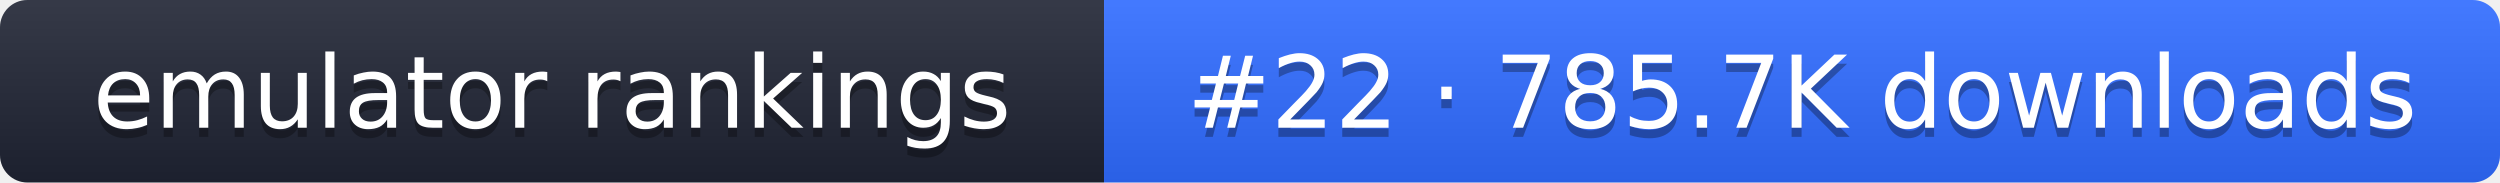
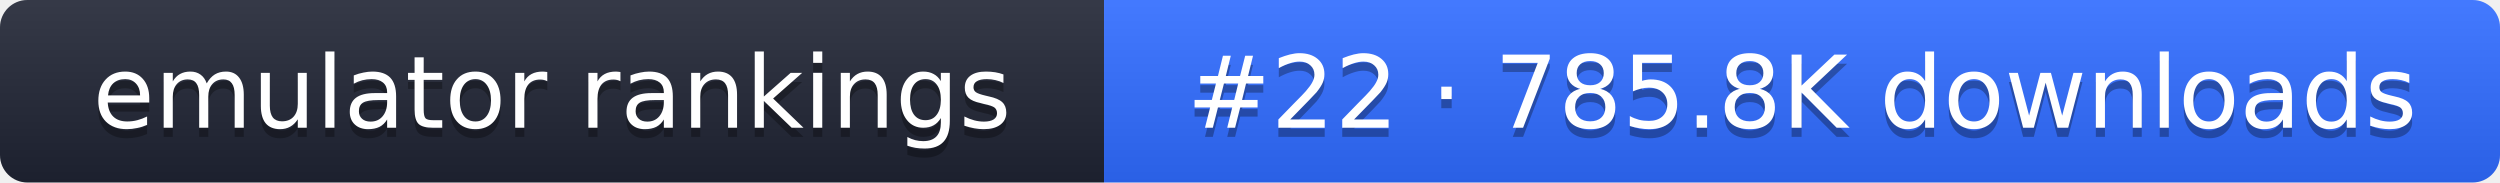
- <svg xmlns="http://www.w3.org/2000/svg" width="274" height="20" role="img" aria-label="emulator rankings: #22 · 785.7K downloads">
+ <svg xmlns="http://www.w3.org/2000/svg" width="274" height="20" role="img" aria-label="emulator rankings: #22 · 785.8K downloads">
  <linearGradient id="g" x2="0" y2="100%">
    <stop offset="0" stop-color="#fff" stop-opacity=".1" />
    <stop offset="1" stop-opacity=".1" />
  </linearGradient>
  <clipPath id="r">
    <rect width="274" height="20" rx="3" fill="#fff" />
  </clipPath>
  <g clip-path="url(#r)">
    <rect width="121" height="20" fill="#1f2433" />
    <rect x="121" width="153" height="20" fill="#2f6bff" />
    <rect width="274" height="20" fill="url(#g)" />
  </g>
  <g fill="#fff" text-anchor="middle" font-family="Verdana,DejaVu Sans,sans-serif" font-size="11">
    <text x="60.5" y="15" fill="#010101" fill-opacity=".3">emulator rankings</text>
    <text x="60.5" y="14">emulator rankings</text>
-     <text x="197.5" y="15" fill="#010101" fill-opacity=".3">#22 · 785.7K downloads</text>
-     <text x="197.5" y="14">#22 · 785.7K downloads</text>
+     <text x="197.5" y="15" fill="#010101" fill-opacity=".3">#22 · 785.8K downloads</text>
+     <text x="197.5" y="14">#22 · 785.8K downloads</text>
  </g>
</svg>
